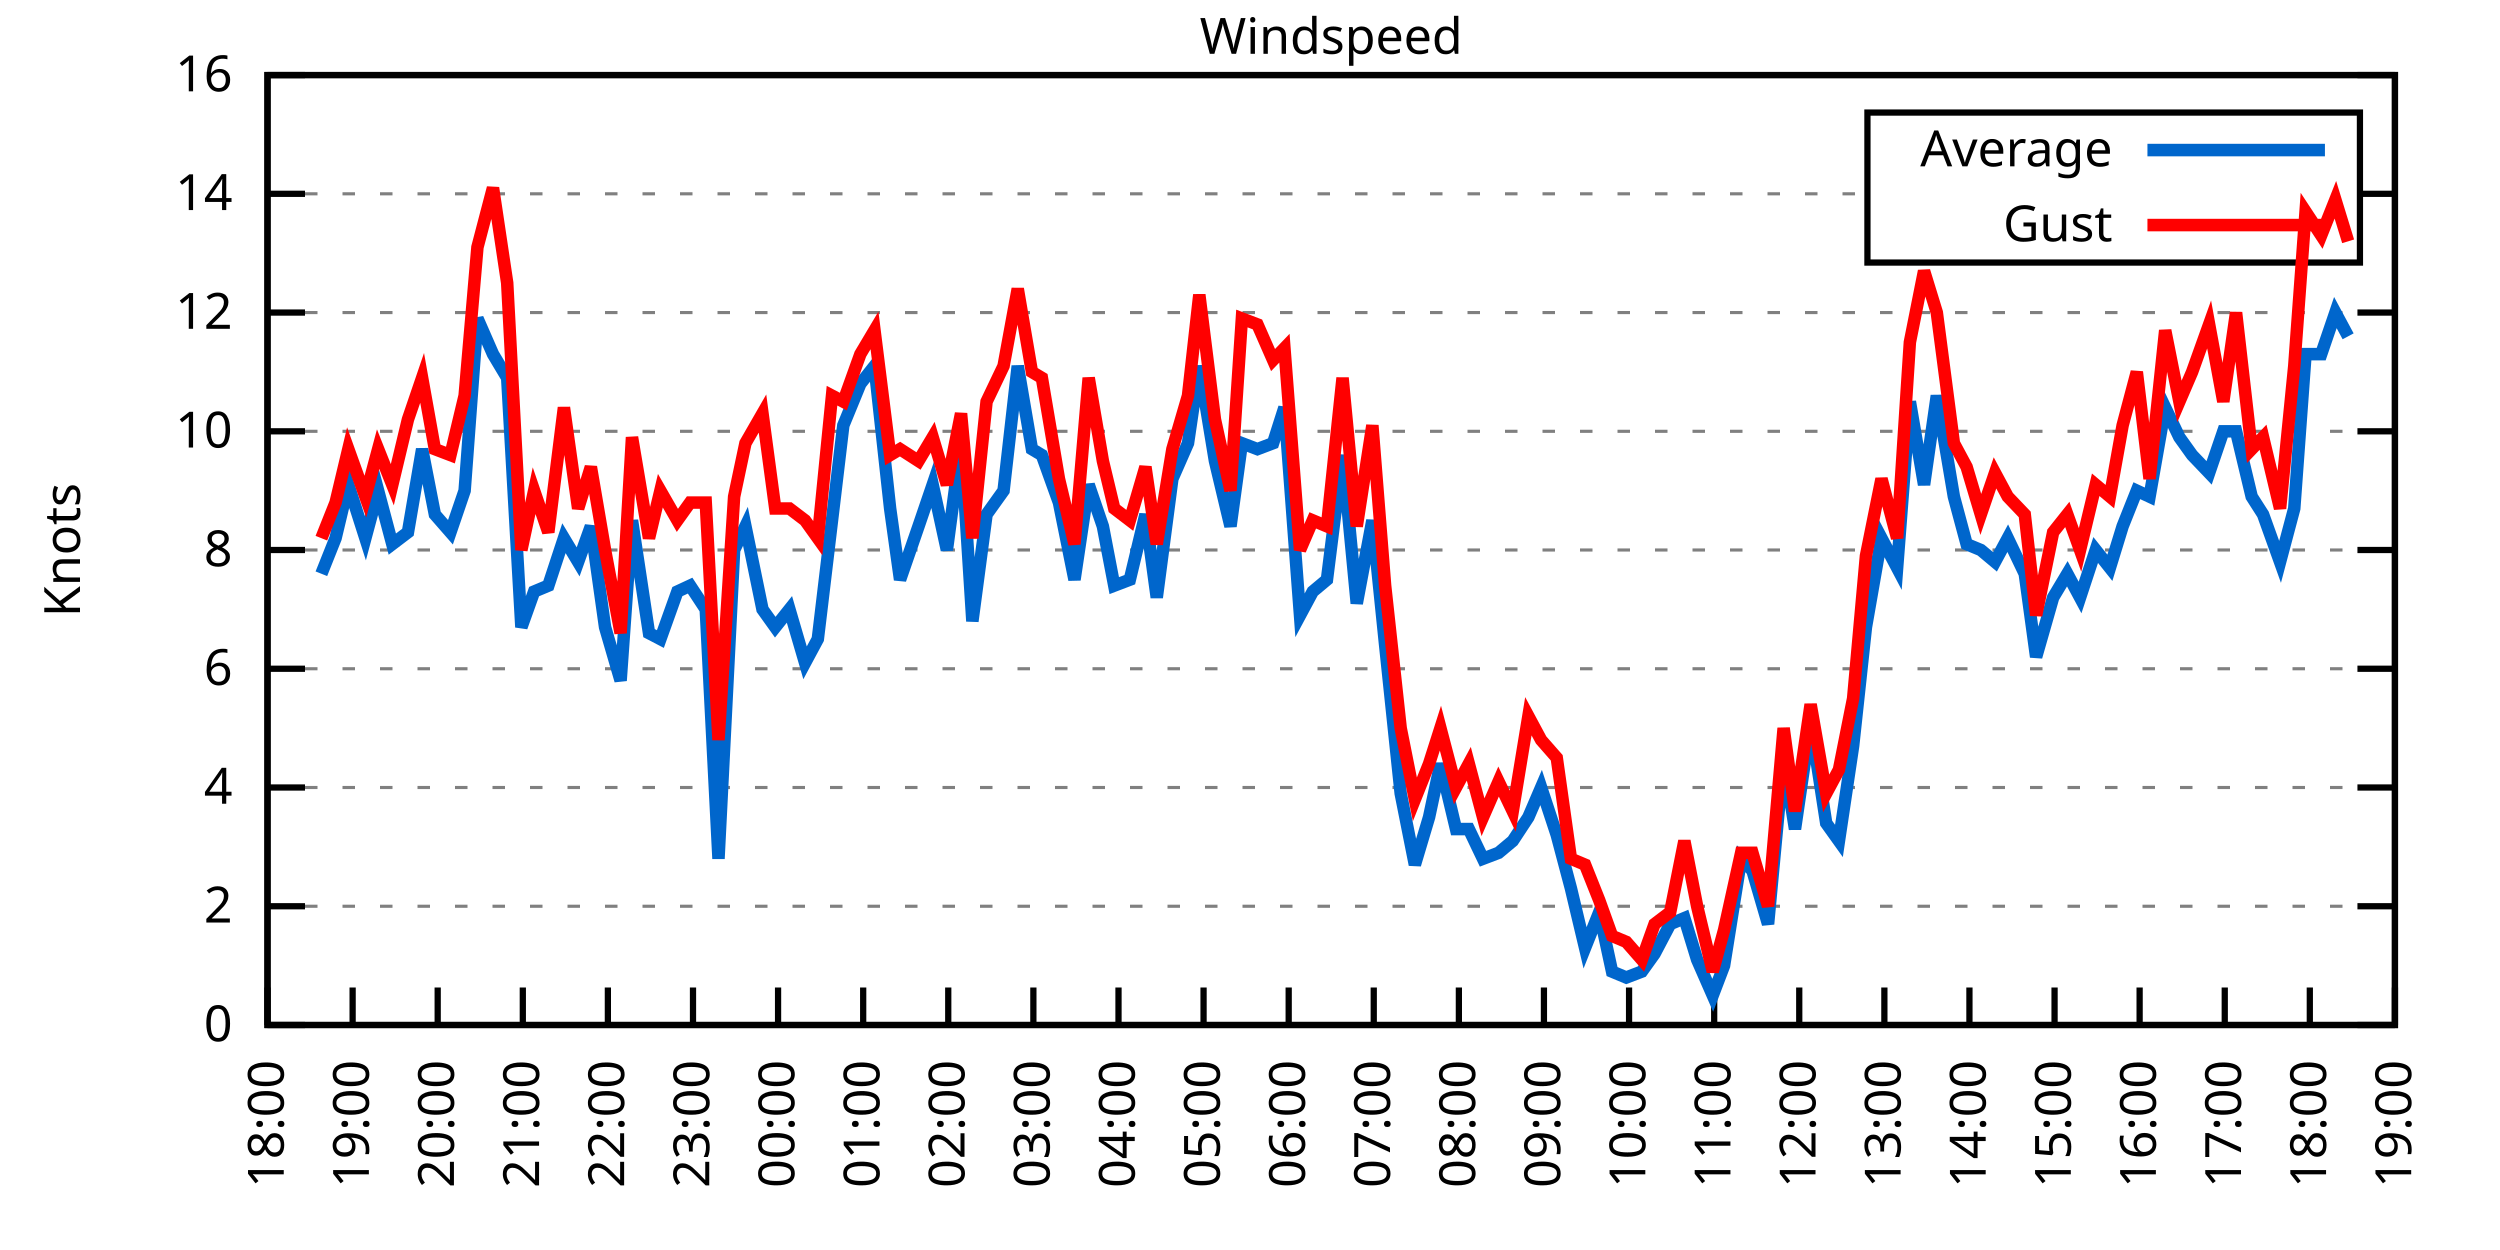
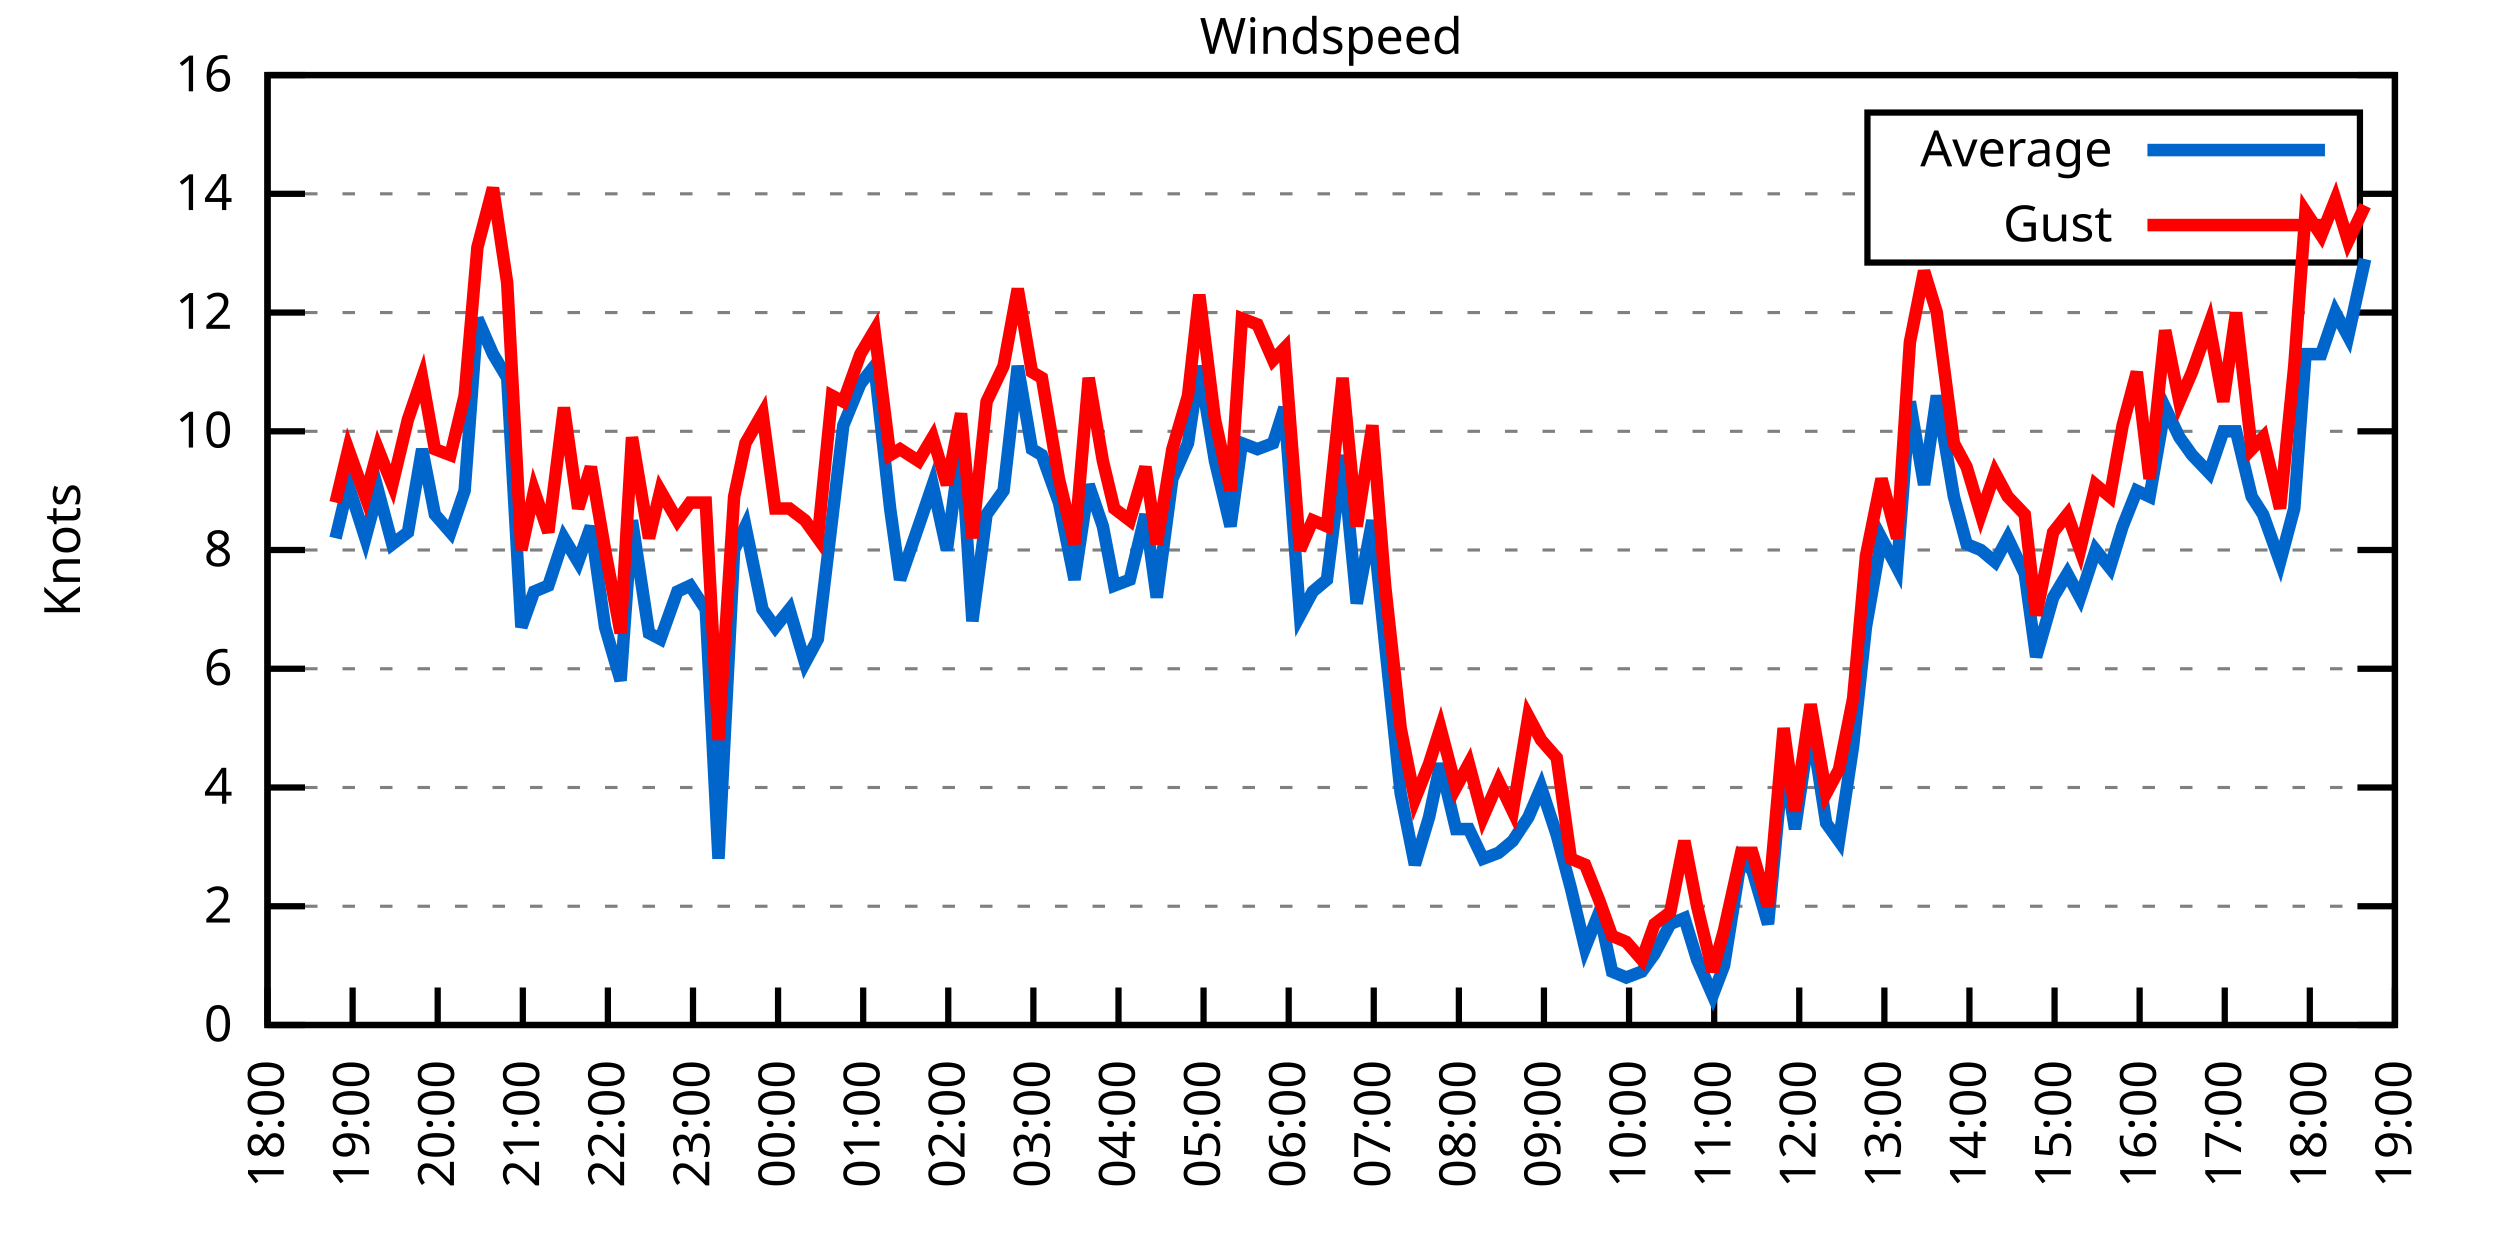
<svg xmlns="http://www.w3.org/2000/svg" xmlns:xlink="http://www.w3.org/1999/xlink" width="400" height="200" viewBox="0 0 400 200">
  <g id="gnuplot_canvas">
    <rect x="0" y="0" width="400" height="200" fill="none" />
    <defs>
      <circle id="gpDot" r="0.5" stroke-width="0.5" stroke="currentColor" />
      <path id="gpPt0" stroke-width="0.333" stroke="currentColor" d="M-1,0 h2 M0,-1 v2" />
      <path id="gpPt1" stroke-width="0.333" stroke="currentColor" d="M-1,-1 L1,1 M1,-1 L-1,1" />
      <path id="gpPt2" stroke-width="0.333" stroke="currentColor" d="M-1,0 L1,0 M0,-1 L0,1 M-1,-1 L1,1 M-1,1 L1,-1" />
      <rect id="gpPt3" stroke-width="0.333" stroke="currentColor" x="-1" y="-1" width="2" height="2" />
      <rect id="gpPt4" stroke-width="0.333" stroke="currentColor" fill="currentColor" x="-1" y="-1" width="2" height="2" />
      <circle id="gpPt5" stroke-width="0.333" stroke="currentColor" cx="0" cy="0" r="1" />
      <use xlink:href="#gpPt5" id="gpPt6" fill="currentColor" stroke="none" />
      <path id="gpPt7" stroke-width="0.333" stroke="currentColor" d="M0,-1.33 L-1.33,0.67 L1.33,0.67 z" />
      <use xlink:href="#gpPt7" id="gpPt8" fill="currentColor" stroke="none" />
      <use xlink:href="#gpPt7" id="gpPt9" stroke="currentColor" transform="rotate(180)" />
      <use xlink:href="#gpPt9" id="gpPt10" fill="currentColor" stroke="none" />
      <use xlink:href="#gpPt3" id="gpPt11" stroke="currentColor" transform="rotate(45)" />
      <use xlink:href="#gpPt11" id="gpPt12" fill="currentColor" stroke="none" />
      <path id="gpPt13" stroke-width="0.333" stroke="currentColor" d="M0,1.330 L1.265,0.411 L0.782,-1.067 L-0.782,-1.076 L-1.265,0.411 z" />
      <use xlink:href="#gpPt13" id="gpPt14" fill="currentColor" stroke="none" />
      <filter id="textbox" filterUnits="objectBoundingBox" x="0" y="0" height="1" width="1">
        <feFlood flood-color="white" flood-opacity="1" result="bgnd" />
        <feComposite in="SourceGraphic" in2="bgnd" operator="atop" />
      </filter>
      <filter id="greybox" filterUnits="objectBoundingBox" x="0" y="0" height="1" width="1">
        <feFlood flood-color="lightgrey" flood-opacity="1" result="grey" />
        <feComposite in="SourceGraphic" in2="grey" operator="atop" />
      </filter>
    </defs>
    <g fill="none" color="white" stroke="currentColor" stroke-width="1.00" stroke-linecap="butt" stroke-linejoin="miter">
</g>
    <g fill="none" color="black" stroke="currentColor" stroke-width="1.00" stroke-linecap="butt" stroke-linejoin="miter">
      <g stroke="none" shape-rendering="crispEdges">
        <polygon fill="rgb(255, 255, 255)" points="42.80,164.00 383.18,164.00 383.18,12.02 42.80,12.02 " />
      </g>
    </g>
    <g fill="none" color="black" stroke="currentColor" stroke-width="1.00" stroke-linecap="butt" stroke-linejoin="miter">
</g>
    <g fill="none" color="black" stroke="black" stroke-width="0.50" stroke-linecap="butt" stroke-linejoin="miter">
</g>
    <g fill="none" color="gray" stroke="currentColor" stroke-width="0.50" stroke-linecap="butt" stroke-linejoin="miter">
      <path stroke="gray" stroke-dasharray="2,4" class="gridline" d="M42.80,164.00 L383.19,164.00  " />
    </g>
    <g fill="none" color="gray" stroke="gray" stroke-width="1.00" stroke-linecap="butt" stroke-linejoin="miter">
</g>
    <g fill="none" color="black" stroke="currentColor" stroke-width="1.00" stroke-linecap="butt" stroke-linejoin="miter">
      <path stroke="black" d="M42.80,164.00 L48.80,164.00 M383.19,164.00 L377.19,164.00  " />
      <g transform="translate(37.20,166.60)" stroke="none" fill="black" font-family="Sans" font-size="8.00" text-anchor="end">
        <text>
          <tspan font-family="Sans"> 0</tspan>
        </text>
      </g>
    </g>
    <g fill="none" color="black" stroke="currentColor" stroke-width="1.00" stroke-linecap="butt" stroke-linejoin="miter">
</g>
    <g fill="none" color="black" stroke="black" stroke-width="0.50" stroke-linecap="butt" stroke-linejoin="miter">
</g>
    <g fill="none" color="gray" stroke="currentColor" stroke-width="0.50" stroke-linecap="butt" stroke-linejoin="miter">
      <path stroke="gray" stroke-dasharray="2,4" class="gridline" d="M42.80,145.00 L383.19,145.00  " />
    </g>
    <g fill="none" color="gray" stroke="gray" stroke-width="1.00" stroke-linecap="butt" stroke-linejoin="miter">
</g>
    <g fill="none" color="black" stroke="currentColor" stroke-width="1.00" stroke-linecap="butt" stroke-linejoin="miter">
      <path stroke="black" d="M42.80,145.00 L48.80,145.00 M383.19,145.00 L377.19,145.00  " />
      <g transform="translate(37.20,147.60)" stroke="none" fill="black" font-family="Sans" font-size="8.00" text-anchor="end">
        <text>
          <tspan font-family="Sans"> 2</tspan>
        </text>
      </g>
    </g>
    <g fill="none" color="black" stroke="currentColor" stroke-width="1.00" stroke-linecap="butt" stroke-linejoin="miter">
</g>
    <g fill="none" color="black" stroke="black" stroke-width="0.50" stroke-linecap="butt" stroke-linejoin="miter">
</g>
    <g fill="none" color="gray" stroke="currentColor" stroke-width="0.50" stroke-linecap="butt" stroke-linejoin="miter">
      <path stroke="gray" stroke-dasharray="2,4" class="gridline" d="M42.80,126.00 L383.19,126.00  " />
    </g>
    <g fill="none" color="gray" stroke="gray" stroke-width="1.00" stroke-linecap="butt" stroke-linejoin="miter">
</g>
    <g fill="none" color="black" stroke="currentColor" stroke-width="1.00" stroke-linecap="butt" stroke-linejoin="miter">
      <path stroke="black" d="M42.80,126.00 L48.80,126.00 M383.19,126.00 L377.19,126.00  " />
      <g transform="translate(37.20,128.60)" stroke="none" fill="black" font-family="Sans" font-size="8.00" text-anchor="end">
        <text>
          <tspan font-family="Sans"> 4</tspan>
        </text>
      </g>
    </g>
    <g fill="none" color="black" stroke="currentColor" stroke-width="1.00" stroke-linecap="butt" stroke-linejoin="miter">
</g>
    <g fill="none" color="black" stroke="black" stroke-width="0.50" stroke-linecap="butt" stroke-linejoin="miter">
</g>
    <g fill="none" color="gray" stroke="currentColor" stroke-width="0.50" stroke-linecap="butt" stroke-linejoin="miter">
      <path stroke="gray" stroke-dasharray="2,4" class="gridline" d="M42.80,107.00 L383.19,107.00  " />
    </g>
    <g fill="none" color="gray" stroke="gray" stroke-width="1.00" stroke-linecap="butt" stroke-linejoin="miter">
</g>
    <g fill="none" color="black" stroke="currentColor" stroke-width="1.00" stroke-linecap="butt" stroke-linejoin="miter">
      <path stroke="black" d="M42.80,107.00 L48.80,107.00 M383.19,107.00 L377.19,107.00  " />
      <g transform="translate(37.20,109.60)" stroke="none" fill="black" font-family="Sans" font-size="8.00" text-anchor="end">
        <text>
          <tspan font-family="Sans"> 6</tspan>
        </text>
      </g>
    </g>
    <g fill="none" color="black" stroke="currentColor" stroke-width="1.00" stroke-linecap="butt" stroke-linejoin="miter">
</g>
    <g fill="none" color="black" stroke="black" stroke-width="0.50" stroke-linecap="butt" stroke-linejoin="miter">
</g>
    <g fill="none" color="gray" stroke="currentColor" stroke-width="0.50" stroke-linecap="butt" stroke-linejoin="miter">
      <path stroke="gray" stroke-dasharray="2,4" class="gridline" d="M42.80,88.00 L383.19,88.00  " />
    </g>
    <g fill="none" color="gray" stroke="gray" stroke-width="1.00" stroke-linecap="butt" stroke-linejoin="miter">
</g>
    <g fill="none" color="black" stroke="currentColor" stroke-width="1.00" stroke-linecap="butt" stroke-linejoin="miter">
      <path stroke="black" d="M42.80,88.00 L48.80,88.00 M383.19,88.00 L377.19,88.00  " />
      <g transform="translate(37.20,90.60)" stroke="none" fill="black" font-family="Sans" font-size="8.00" text-anchor="end">
        <text>
          <tspan font-family="Sans"> 8</tspan>
        </text>
      </g>
    </g>
    <g fill="none" color="black" stroke="currentColor" stroke-width="1.00" stroke-linecap="butt" stroke-linejoin="miter">
</g>
    <g fill="none" color="black" stroke="black" stroke-width="0.50" stroke-linecap="butt" stroke-linejoin="miter">
</g>
    <g fill="none" color="gray" stroke="currentColor" stroke-width="0.50" stroke-linecap="butt" stroke-linejoin="miter">
      <path stroke="gray" stroke-dasharray="2,4" class="gridline" d="M42.80,69.01 L383.19,69.01  " />
    </g>
    <g fill="none" color="gray" stroke="gray" stroke-width="1.00" stroke-linecap="butt" stroke-linejoin="miter">
</g>
    <g fill="none" color="black" stroke="currentColor" stroke-width="1.00" stroke-linecap="butt" stroke-linejoin="miter">
      <path stroke="black" d="M42.80,69.01 L48.80,69.01 M383.19,69.01 L377.19,69.01  " />
      <g transform="translate(37.20,71.61)" stroke="none" fill="black" font-family="Sans" font-size="8.00" text-anchor="end">
        <text>
          <tspan font-family="Sans"> 10</tspan>
        </text>
      </g>
    </g>
    <g fill="none" color="black" stroke="currentColor" stroke-width="1.00" stroke-linecap="butt" stroke-linejoin="miter">
</g>
    <g fill="none" color="black" stroke="black" stroke-width="0.50" stroke-linecap="butt" stroke-linejoin="miter">
</g>
    <g fill="none" color="gray" stroke="currentColor" stroke-width="0.50" stroke-linecap="butt" stroke-linejoin="miter">
      <path stroke="gray" stroke-dasharray="2,4" class="gridline" d="M42.80,50.01 L383.19,50.01  " />
    </g>
    <g fill="none" color="gray" stroke="gray" stroke-width="1.00" stroke-linecap="butt" stroke-linejoin="miter">
</g>
    <g fill="none" color="black" stroke="currentColor" stroke-width="1.00" stroke-linecap="butt" stroke-linejoin="miter">
      <path stroke="black" d="M42.80,50.01 L48.80,50.01 M383.19,50.01 L377.19,50.01  " />
      <g transform="translate(37.20,52.61)" stroke="none" fill="black" font-family="Sans" font-size="8.00" text-anchor="end">
        <text>
          <tspan font-family="Sans"> 12</tspan>
        </text>
      </g>
    </g>
    <g fill="none" color="black" stroke="currentColor" stroke-width="1.00" stroke-linecap="butt" stroke-linejoin="miter">
</g>
    <g fill="none" color="black" stroke="black" stroke-width="0.50" stroke-linecap="butt" stroke-linejoin="miter">
</g>
    <g fill="none" color="gray" stroke="currentColor" stroke-width="0.50" stroke-linecap="butt" stroke-linejoin="miter">
      <path stroke="gray" stroke-dasharray="2,4" class="gridline" d="M42.80,31.01 L298.79,31.01 M377.59,31.01 L383.19,31.01  " />
    </g>
    <g fill="none" color="gray" stroke="gray" stroke-width="1.00" stroke-linecap="butt" stroke-linejoin="miter">
</g>
    <g fill="none" color="black" stroke="currentColor" stroke-width="1.00" stroke-linecap="butt" stroke-linejoin="miter">
      <path stroke="black" d="M42.80,31.01 L48.80,31.01 M383.19,31.01 L377.19,31.01  " />
      <g transform="translate(37.20,33.61)" stroke="none" fill="black" font-family="Sans" font-size="8.00" text-anchor="end">
        <text>
          <tspan font-family="Sans"> 14</tspan>
        </text>
      </g>
    </g>
    <g fill="none" color="black" stroke="currentColor" stroke-width="1.00" stroke-linecap="butt" stroke-linejoin="miter">
</g>
    <g fill="none" color="black" stroke="black" stroke-width="0.50" stroke-linecap="butt" stroke-linejoin="miter">
</g>
    <g fill="none" color="gray" stroke="currentColor" stroke-width="0.50" stroke-linecap="butt" stroke-linejoin="miter">
      <path stroke="gray" stroke-dasharray="2,4" class="gridline" d="M42.80,12.01 L383.19,12.01  " />
    </g>
    <g fill="none" color="gray" stroke="gray" stroke-width="1.00" stroke-linecap="butt" stroke-linejoin="miter">
</g>
    <g fill="none" color="black" stroke="currentColor" stroke-width="1.00" stroke-linecap="butt" stroke-linejoin="miter">
      <path stroke="black" d="M42.80,12.01 L48.80,12.01 M383.19,12.01 L377.19,12.01  " />
      <g transform="translate(37.20,14.61)" stroke="none" fill="black" font-family="Sans" font-size="8.00" text-anchor="end">
        <text>
          <tspan font-family="Sans"> 16</tspan>
        </text>
      </g>
    </g>
    <g fill="none" color="black" stroke="currentColor" stroke-width="1.00" stroke-linecap="butt" stroke-linejoin="miter">
      <path stroke="black" d="M42.80,164.00 L42.80,158.00  " />
      <g transform="translate(45.40,169.60) rotate(270.00)" stroke="none" fill="black" font-family="Sans" font-size="8.00" text-anchor="end">
        <text>
          <tspan font-family="Sans">18:00</tspan>
        </text>
      </g>
    </g>
    <g fill="none" color="black" stroke="currentColor" stroke-width="1.00" stroke-linecap="butt" stroke-linejoin="miter">
      <path stroke="black" d="M56.42,164.00 L56.42,158.00  " />
      <g transform="translate(59.02,169.60) rotate(270.00)" stroke="none" fill="black" font-family="Sans" font-size="8.00" text-anchor="end">
        <text>
          <tspan font-family="Sans">19:00</tspan>
        </text>
      </g>
    </g>
    <g fill="none" color="black" stroke="currentColor" stroke-width="1.00" stroke-linecap="butt" stroke-linejoin="miter">
      <path stroke="black" d="M70.03,164.00 L70.03,158.00  " />
      <g transform="translate(72.63,169.60) rotate(270.00)" stroke="none" fill="black" font-family="Sans" font-size="8.00" text-anchor="end">
        <text>
          <tspan font-family="Sans">20:00</tspan>
        </text>
      </g>
    </g>
    <g fill="none" color="black" stroke="currentColor" stroke-width="1.00" stroke-linecap="butt" stroke-linejoin="miter">
      <path stroke="black" d="M83.65,164.00 L83.65,158.00  " />
      <g transform="translate(86.25,169.60) rotate(270.00)" stroke="none" fill="black" font-family="Sans" font-size="8.00" text-anchor="end">
        <text>
          <tspan font-family="Sans">21:00</tspan>
        </text>
      </g>
    </g>
    <g fill="none" color="black" stroke="currentColor" stroke-width="1.00" stroke-linecap="butt" stroke-linejoin="miter">
      <path stroke="black" d="M97.26,164.00 L97.26,158.00  " />
      <g transform="translate(99.86,169.60) rotate(270.00)" stroke="none" fill="black" font-family="Sans" font-size="8.00" text-anchor="end">
        <text>
          <tspan font-family="Sans">22:00</tspan>
        </text>
      </g>
    </g>
    <g fill="none" color="black" stroke="currentColor" stroke-width="1.00" stroke-linecap="butt" stroke-linejoin="miter">
      <path stroke="black" d="M110.88,164.00 L110.88,158.00  " />
      <g transform="translate(113.48,169.60) rotate(270.00)" stroke="none" fill="black" font-family="Sans" font-size="8.00" text-anchor="end">
        <text>
          <tspan font-family="Sans">23:00</tspan>
        </text>
      </g>
    </g>
    <g fill="none" color="black" stroke="currentColor" stroke-width="1.00" stroke-linecap="butt" stroke-linejoin="miter">
      <path stroke="black" d="M124.49,164.00 L124.49,158.00  " />
      <g transform="translate(127.09,169.60) rotate(270.00)" stroke="none" fill="black" font-family="Sans" font-size="8.00" text-anchor="end">
        <text>
          <tspan font-family="Sans">00:00</tspan>
        </text>
      </g>
    </g>
    <g fill="none" color="black" stroke="currentColor" stroke-width="1.00" stroke-linecap="butt" stroke-linejoin="miter">
      <path stroke="black" d="M138.11,164.00 L138.11,158.00  " />
      <g transform="translate(140.71,169.60) rotate(270.00)" stroke="none" fill="black" font-family="Sans" font-size="8.00" text-anchor="end">
        <text>
          <tspan font-family="Sans">01:00</tspan>
        </text>
      </g>
    </g>
    <g fill="none" color="black" stroke="currentColor" stroke-width="1.00" stroke-linecap="butt" stroke-linejoin="miter">
      <path stroke="black" d="M151.72,164.00 L151.72,158.00  " />
      <g transform="translate(154.32,169.60) rotate(270.00)" stroke="none" fill="black" font-family="Sans" font-size="8.00" text-anchor="end">
        <text>
          <tspan font-family="Sans">02:00</tspan>
        </text>
      </g>
    </g>
    <g fill="none" color="black" stroke="currentColor" stroke-width="1.00" stroke-linecap="butt" stroke-linejoin="miter">
      <path stroke="black" d="M165.34,164.00 L165.34,158.00  " />
      <g transform="translate(167.94,169.60) rotate(270.00)" stroke="none" fill="black" font-family="Sans" font-size="8.00" text-anchor="end">
        <text>
          <tspan font-family="Sans">03:00</tspan>
        </text>
      </g>
    </g>
    <g fill="none" color="black" stroke="currentColor" stroke-width="1.00" stroke-linecap="butt" stroke-linejoin="miter">
      <path stroke="black" d="M178.96,164.00 L178.96,158.00  " />
      <g transform="translate(181.56,169.60) rotate(270.00)" stroke="none" fill="black" font-family="Sans" font-size="8.00" text-anchor="end">
        <text>
          <tspan font-family="Sans">04:00</tspan>
        </text>
      </g>
    </g>
    <g fill="none" color="black" stroke="currentColor" stroke-width="1.00" stroke-linecap="butt" stroke-linejoin="miter">
      <path stroke="black" d="M192.57,164.00 L192.57,158.00  " />
      <g transform="translate(195.17,169.60) rotate(270.00)" stroke="none" fill="black" font-family="Sans" font-size="8.00" text-anchor="end">
        <text>
          <tspan font-family="Sans">05:00</tspan>
        </text>
      </g>
    </g>
    <g fill="none" color="black" stroke="currentColor" stroke-width="1.00" stroke-linecap="butt" stroke-linejoin="miter">
      <path stroke="black" d="M206.19,164.00 L206.19,158.00  " />
      <g transform="translate(208.79,169.60) rotate(270.00)" stroke="none" fill="black" font-family="Sans" font-size="8.00" text-anchor="end">
        <text>
          <tspan font-family="Sans">06:00</tspan>
        </text>
      </g>
    </g>
    <g fill="none" color="black" stroke="currentColor" stroke-width="1.00" stroke-linecap="butt" stroke-linejoin="miter">
      <path stroke="black" d="M219.80,164.00 L219.80,158.00  " />
      <g transform="translate(222.40,169.60) rotate(270.00)" stroke="none" fill="black" font-family="Sans" font-size="8.00" text-anchor="end">
        <text>
          <tspan font-family="Sans">07:00</tspan>
        </text>
      </g>
    </g>
    <g fill="none" color="black" stroke="currentColor" stroke-width="1.00" stroke-linecap="butt" stroke-linejoin="miter">
      <path stroke="black" d="M233.42,164.00 L233.42,158.00  " />
      <g transform="translate(236.02,169.60) rotate(270.00)" stroke="none" fill="black" font-family="Sans" font-size="8.00" text-anchor="end">
        <text>
          <tspan font-family="Sans">08:00</tspan>
        </text>
      </g>
    </g>
    <g fill="none" color="black" stroke="currentColor" stroke-width="1.00" stroke-linecap="butt" stroke-linejoin="miter">
      <path stroke="black" d="M247.03,164.00 L247.03,158.00  " />
      <g transform="translate(249.63,169.60) rotate(270.00)" stroke="none" fill="black" font-family="Sans" font-size="8.00" text-anchor="end">
        <text>
          <tspan font-family="Sans">09:00</tspan>
        </text>
      </g>
    </g>
    <g fill="none" color="black" stroke="currentColor" stroke-width="1.00" stroke-linecap="butt" stroke-linejoin="miter">
      <path stroke="black" d="M260.65,164.00 L260.65,158.00  " />
      <g transform="translate(263.25,169.60) rotate(270.00)" stroke="none" fill="black" font-family="Sans" font-size="8.00" text-anchor="end">
        <text>
          <tspan font-family="Sans">10:00</tspan>
        </text>
      </g>
    </g>
    <g fill="none" color="black" stroke="currentColor" stroke-width="1.00" stroke-linecap="butt" stroke-linejoin="miter">
      <path stroke="black" d="M274.27,164.00 L274.27,158.00  " />
      <g transform="translate(276.87,169.60) rotate(270.00)" stroke="none" fill="black" font-family="Sans" font-size="8.00" text-anchor="end">
        <text>
          <tspan font-family="Sans">11:00</tspan>
        </text>
      </g>
    </g>
    <g fill="none" color="black" stroke="currentColor" stroke-width="1.00" stroke-linecap="butt" stroke-linejoin="miter">
      <path stroke="black" d="M287.88,164.00 L287.88,158.00  " />
      <g transform="translate(290.48,169.60) rotate(270.00)" stroke="none" fill="black" font-family="Sans" font-size="8.00" text-anchor="end">
        <text>
          <tspan font-family="Sans">12:00</tspan>
        </text>
      </g>
    </g>
    <g fill="none" color="black" stroke="currentColor" stroke-width="1.00" stroke-linecap="butt" stroke-linejoin="miter">
      <path stroke="black" d="M301.50,164.00 L301.50,158.00  " />
      <g transform="translate(304.10,169.60) rotate(270.00)" stroke="none" fill="black" font-family="Sans" font-size="8.00" text-anchor="end">
        <text>
          <tspan font-family="Sans">13:00</tspan>
        </text>
      </g>
    </g>
    <g fill="none" color="black" stroke="currentColor" stroke-width="1.00" stroke-linecap="butt" stroke-linejoin="miter">
      <path stroke="black" d="M315.11,164.00 L315.11,158.00  " />
      <g transform="translate(317.71,169.60) rotate(270.00)" stroke="none" fill="black" font-family="Sans" font-size="8.00" text-anchor="end">
        <text>
          <tspan font-family="Sans">14:00</tspan>
        </text>
      </g>
    </g>
    <g fill="none" color="black" stroke="currentColor" stroke-width="1.00" stroke-linecap="butt" stroke-linejoin="miter">
      <path stroke="black" d="M328.73,164.00 L328.73,158.00  " />
      <g transform="translate(331.33,169.60) rotate(270.00)" stroke="none" fill="black" font-family="Sans" font-size="8.00" text-anchor="end">
        <text>
          <tspan font-family="Sans">15:00</tspan>
        </text>
      </g>
    </g>
    <g fill="none" color="black" stroke="currentColor" stroke-width="1.00" stroke-linecap="butt" stroke-linejoin="miter">
      <path stroke="black" d="M342.34,164.00 L342.34,158.00  " />
      <g transform="translate(344.94,169.60) rotate(270.00)" stroke="none" fill="black" font-family="Sans" font-size="8.00" text-anchor="end">
        <text>
          <tspan font-family="Sans">16:00</tspan>
        </text>
      </g>
    </g>
    <g fill="none" color="black" stroke="currentColor" stroke-width="1.00" stroke-linecap="butt" stroke-linejoin="miter">
      <path stroke="black" d="M355.96,164.00 L355.96,158.00  " />
      <g transform="translate(358.56,169.60) rotate(270.00)" stroke="none" fill="black" font-family="Sans" font-size="8.00" text-anchor="end">
        <text>
          <tspan font-family="Sans">17:00</tspan>
        </text>
      </g>
    </g>
    <g fill="none" color="black" stroke="currentColor" stroke-width="1.00" stroke-linecap="butt" stroke-linejoin="miter">
      <path stroke="black" d="M369.57,164.00 L369.57,158.00  " />
      <g transform="translate(372.17,169.60) rotate(270.00)" stroke="none" fill="black" font-family="Sans" font-size="8.00" text-anchor="end">
        <text>
          <tspan font-family="Sans">18:00</tspan>
        </text>
      </g>
    </g>
    <g fill="none" color="black" stroke="currentColor" stroke-width="1.00" stroke-linecap="butt" stroke-linejoin="miter">
      <path stroke="black" d="M383.19,164.00 L383.19,158.00  " />
      <g transform="translate(385.79,169.60) rotate(270.00)" stroke="none" fill="black" font-family="Sans" font-size="8.00" text-anchor="end">
        <text>
          <tspan font-family="Sans">19:00</tspan>
        </text>
      </g>
    </g>
    <g fill="none" color="black" stroke="currentColor" stroke-width="1.00" stroke-linecap="butt" stroke-linejoin="miter">
</g>
    <g fill="none" color="black" stroke="currentColor" stroke-width="1.00" stroke-linecap="butt" stroke-linejoin="miter">
      <path stroke="black" d="M42.80,12.01 L42.80,164.00 L383.19,164.00 L383.19,12.01 L42.80,12.01 Z  " />
    </g>
    <g fill="none" color="black" stroke="currentColor" stroke-width="1.00" stroke-linecap="butt" stroke-linejoin="miter">
</g>
    <g fill="none" color="black" stroke="currentColor" stroke-width="1.00" stroke-linecap="butt" stroke-linejoin="miter">
      <path stroke="black" d="M298.79,42.01 L298.79,18.01 L377.59,18.01 L377.59,42.01 L298.79,42.01 Z  " />
    </g>
    <g id="Windspeed_plot_1">
      <g fill="none" color="white" stroke="black" stroke-width="2.00" stroke-linecap="butt" stroke-linejoin="miter">
</g>
      <g fill="none" color="black" stroke="currentColor" stroke-width="2.00" stroke-linecap="butt" stroke-linejoin="miter">
        <g transform="translate(337.99,26.61)" stroke="none" fill="black" font-family="Sans" font-size="8.00" text-anchor="end">
          <text>
            <tspan font-family="Sans">Average</tspan>
          </text>
        </g>
      </g>
      <g fill="none" color="black" stroke="currentColor" stroke-width="2.00" stroke-linecap="butt" stroke-linejoin="miter">
-         <path stroke="rgb(  0, 102, 204)" d="M343.59,24.01 L371.99,24.01 M51.42,91.80 L53.69,86.11 L55.73,77.56 L58.46,86.11 L60.50,78.51 L62.77,87.06   L65.27,85.16 L67.54,71.86 L69.58,82.31 L72.07,85.16 L74.34,78.51 L76.39,50.96 L78.88,56.66 L81.15,60.46   L83.42,100.35 L85.46,94.65 L87.73,93.70 L90.23,86.11 L92.50,89.90 L94.54,84.21 L96.81,100.35 L99.30,108.90   L101.12,83.26 L103.84,101.30 L105.66,102.25 L108.38,94.65 L110.42,93.70 L112.92,97.50 L114.96,137.40 L117.46,88.00   L119.27,84.21 L122.00,97.50 L124.04,100.35 L126.31,97.50 L128.81,106.05 L130.85,102.25 L133.12,83.26 L134.93,68.06   L137.66,61.41 L139.92,58.56 L142.42,81.36 L144.01,92.75 L146.96,84.21 L149.23,77.56 L151.50,88.00 L153.77,70.91   L155.58,99.40 L157.85,82.31 L160.57,78.51 L162.84,58.56 L165.11,71.86 L166.70,72.81 L169.43,80.41 L171.92,92.75   L174.19,77.56 L176.46,84.21 L178.28,93.70 L180.77,92.75 L183.27,82.31 L185.08,95.60 L187.58,76.61 L190.08,70.91   L191.89,58.56 L194.39,73.76 L196.88,84.21 L198.70,70.91 L201.19,71.86 L203.69,70.91 L205.51,65.21 L208.00,98.45   L210.04,94.65 L212.31,92.75 L214.81,72.81 L217.08,96.55 L219.58,83.26 L221.62,103.20 L224.11,126.95 L226.38,138.35   L228.65,130.75 L230.47,122.20 L232.96,132.65 L235.01,132.65 L237.28,137.40 L239.77,136.45 L242.04,134.55 L244.54,130.75   L246.58,126.00 L249.08,133.60 L251.35,142.15 L253.61,151.65 L255.88,145.95 L257.93,155.45 L260.20,156.40 L262.69,155.45   L264.73,152.60 L267.23,147.85 L269.50,146.90 L271.54,153.55 L274.04,159.25 L275.85,154.50 L278.58,137.40 L280.39,139.30   L282.89,147.85 L285.38,121.25 L287.20,132.65 L289.70,115.55 L292.19,131.70 L294.23,134.55 L296.50,119.35 L298.55,100.35   L301.04,86.11 L303.54,90.85 L305.58,64.26 L307.85,77.56 L309.89,63.31 L312.62,79.46 L314.66,87.06 L316.93,88.00   L319.20,89.90 L321.24,86.11 L323.96,91.80 L325.78,105.10 L328.50,95.60 L330.77,91.80 L332.81,95.60 L335.31,88.00   L337.58,90.85 L339.62,84.21 L341.89,78.51 L343.93,79.46 L346.43,65.21 L348.70,69.96 L350.74,72.81 L353.46,75.66   L355.73,69.01 L357.77,69.01 L360.27,79.46 L362.09,82.31 L364.81,89.90 L367.08,81.36 L368.89,56.66 L371.39,56.66   L373.66,50.01 L375.70,53.81  " />
+         <path stroke="rgb(  0, 102, 204)" d="M343.59,24.01 L371.99,24.01 M53.69,86.11 L55.73,77.56 L58.46,86.11 L60.50,78.51 L62.77,87.06 L65.27,85.16   L67.54,71.86 L69.58,82.31 L72.07,85.16 L74.34,78.51 L76.39,50.96 L78.88,56.66 L81.15,60.46 L83.42,100.35   L85.46,94.65 L87.73,93.70 L90.23,86.11 L92.50,89.90 L94.54,84.21 L96.81,100.35 L99.30,108.90 L101.12,83.26   L103.84,101.30 L105.66,102.25 L108.38,94.65 L110.42,93.70 L112.92,97.50 L114.96,137.40 L117.46,88.00 L119.27,84.21   L122.00,97.50 L124.04,100.35 L126.31,97.50 L128.81,106.05 L130.85,102.25 L133.12,83.26 L134.93,68.06 L137.66,61.41   L139.92,58.56 L142.42,81.36 L144.01,92.75 L146.96,84.21 L149.23,77.56 L151.50,88.00 L153.77,70.91 L155.58,99.40   L157.85,82.31 L160.57,78.51 L162.84,58.56 L165.11,71.86 L166.70,72.81 L169.43,80.41 L171.92,92.75 L174.19,77.56   L176.46,84.21 L178.28,93.70 L180.77,92.75 L183.27,82.31 L185.08,95.60 L187.58,76.61 L190.08,70.91 L191.89,58.56   L194.39,73.76 L196.88,84.21 L198.70,70.91 L201.19,71.86 L203.69,70.91 L205.51,65.21 L208.00,98.45 L210.04,94.65   L212.31,92.75 L214.81,72.81 L217.08,96.55 L219.58,83.26 L221.62,103.20 L224.11,126.95 L226.38,138.35 L228.65,130.75   L230.47,122.20 L232.96,132.65 L235.01,132.65 L237.28,137.40 L239.77,136.45 L242.04,134.55 L244.54,130.75 L246.58,126.00   L249.08,133.60 L251.35,142.15 L253.61,151.65 L255.88,145.95 L257.93,155.45 L260.20,156.40 L262.69,155.45 L264.73,152.60   L267.23,147.85 L269.50,146.90 L271.54,153.55 L274.04,159.25 L275.85,154.50 L278.58,137.40 L280.39,139.30 L282.89,147.85   L285.38,121.25 L287.20,132.65 L289.70,115.55 L292.19,131.70 L294.23,134.55 L296.50,119.35 L298.55,100.35 L301.04,86.11   L303.54,90.85 L305.58,64.26 L307.85,77.56 L309.89,63.31 L312.62,79.46 L314.66,87.06 L316.93,88.00 L319.20,89.90   L321.24,86.11 L323.96,91.80 L325.78,105.10 L328.50,95.60 L330.77,91.80 L332.81,95.60 L335.31,88.00 L337.58,90.85   L339.62,84.21 L341.89,78.51 L343.93,79.46 L346.43,65.21 L348.70,69.96 L350.74,72.81 L353.46,75.66 L355.73,69.01   L357.77,69.01 L360.27,79.46 L362.09,82.31 L364.81,89.90 L367.08,81.36 L368.89,56.66 L371.39,56.66 L373.66,50.01   L375.70,53.81 L378.42,41.46  " />
      </g>
    </g>
    <g id="Windspeed_plot_2">
      <g fill="none" color="black" stroke="currentColor" stroke-width="2.00" stroke-linecap="butt" stroke-linejoin="miter">
        <g transform="translate(337.99,38.61)" stroke="none" fill="black" font-family="Sans" font-size="8.00" text-anchor="end">
          <text>
            <tspan font-family="Sans">Gust</tspan>
          </text>
        </g>
      </g>
      <g fill="none" color="black" stroke="currentColor" stroke-width="2.00" stroke-linecap="butt" stroke-linejoin="miter">
-         <path stroke="rgb(255,   0,   0)" d="M343.59,36.01 L371.99,36.01 M51.42,86.11 L53.69,80.41 L55.73,71.86 L58.46,79.46 L60.50,71.86 L62.77,77.56   L65.27,67.11 L67.54,60.46 L69.58,71.86 L72.07,72.81 L74.34,63.31 L76.39,39.56 L78.88,30.06 L81.15,45.26   L83.42,88.00 L85.46,78.51 L87.73,85.16 L90.23,65.21 L92.50,81.36 L94.54,74.71 L96.81,88.00 L99.30,101.30   L101.12,69.96 L103.84,86.11 L105.66,78.51 L108.38,83.26 L110.42,80.41 L112.92,80.41 L114.96,118.40 L117.46,79.46   L119.27,70.91 L122.00,66.16 L124.04,81.36 L126.31,81.36 L128.81,83.26 L130.85,86.11 L133.12,63.31 L134.93,64.26   L137.66,56.66 L139.92,52.86 L142.42,72.81 L144.01,71.86 L146.96,73.76 L149.23,69.96 L151.50,77.56 L153.77,66.16   L155.58,86.11 L157.85,64.26 L160.57,58.56 L162.84,46.21 L165.11,59.51 L166.70,60.46 L169.43,76.61 L171.92,87.06   L174.19,60.46 L176.46,73.76 L178.28,81.36 L180.77,83.26 L183.27,74.71 L185.08,87.06 L187.58,71.86 L190.08,63.31   L191.89,47.16 L194.39,67.11 L196.88,78.51 L198.70,50.96 L201.19,51.91 L203.69,57.61 L205.51,55.71 L208.00,88.00   L210.04,83.26 L212.31,84.21 L214.81,60.46 L217.08,84.21 L219.58,68.06 L221.62,93.70 L224.11,116.50 L226.38,127.90   L228.65,122.20 L230.47,116.50 L232.96,126.00 L235.01,122.20 L237.28,130.75 L239.77,125.05 L242.04,129.80 L244.54,114.60   L246.58,118.40 L249.08,121.25 L251.35,137.40 L253.61,138.35 L255.88,144.05 L257.93,149.75 L260.20,150.70 L262.69,153.55   L264.73,147.85 L267.23,145.95 L269.50,134.55 L271.54,145.00 L274.04,155.45 L275.85,148.80 L278.58,136.45 L280.39,136.45   L282.89,145.00 L285.38,116.50 L287.20,129.80 L289.70,112.70 L292.19,126.95 L294.23,123.15 L296.50,111.75 L298.55,88.95   L301.04,76.61 L303.54,86.11 L305.58,54.76 L307.85,43.36 L309.89,50.01 L312.62,70.91 L314.66,74.71 L316.93,82.31   L319.20,75.66 L321.24,79.46 L323.96,82.31 L325.78,98.45 L328.50,85.16 L330.77,82.31 L332.81,88.00 L335.31,77.56   L337.58,79.46 L339.62,68.06 L341.89,59.51 L343.93,76.61 L346.43,52.86 L348.70,64.26 L350.74,59.51 L353.46,51.91   L355.73,64.26 L357.77,50.01 L360.27,71.86 L362.09,69.96 L364.81,81.36 L367.08,58.56 L368.89,33.86 L371.39,37.66   L373.66,31.96 L375.70,38.61  " />
+         <path stroke="rgb(255,   0,   0)" d="M343.59,36.01 L371.99,36.01 M53.69,80.41 L55.73,71.86 L58.46,79.46 L60.50,71.86 L62.77,77.56 L65.27,67.11   L67.54,60.46 L69.58,71.86 L72.07,72.81 L74.34,63.31 L76.39,39.56 L78.88,30.06 L81.15,45.26 L83.42,88.00   L85.46,78.51 L87.73,85.16 L90.23,65.21 L92.50,81.36 L94.54,74.71 L96.81,88.00 L99.30,101.30 L101.12,69.96   L103.84,86.11 L105.66,78.51 L108.38,83.26 L110.42,80.41 L112.92,80.41 L114.96,118.40 L117.46,79.46 L119.27,70.91   L122.00,66.16 L124.04,81.36 L126.31,81.36 L128.81,83.26 L130.85,86.11 L133.12,63.31 L134.93,64.26 L137.66,56.66   L139.92,52.86 L142.42,72.81 L144.01,71.86 L146.96,73.76 L149.23,69.96 L151.50,77.56 L153.77,66.16 L155.58,86.11   L157.85,64.26 L160.57,58.56 L162.84,46.21 L165.11,59.51 L166.70,60.46 L169.43,76.61 L171.92,87.06 L174.19,60.46   L176.46,73.76 L178.28,81.36 L180.77,83.26 L183.27,74.71 L185.08,87.06 L187.58,71.86 L190.08,63.31 L191.89,47.16   L194.39,67.11 L196.88,78.51 L198.70,50.96 L201.19,51.91 L203.69,57.61 L205.51,55.71 L208.00,88.00 L210.04,83.26   L212.31,84.21 L214.81,60.46 L217.08,84.21 L219.58,68.06 L221.62,93.70 L224.11,116.50 L226.38,127.90 L228.65,122.20   L230.47,116.50 L232.96,126.00 L235.01,122.20 L237.28,130.75 L239.77,125.05 L242.04,129.80 L244.54,114.60 L246.58,118.40   L249.08,121.25 L251.35,137.40 L253.61,138.35 L255.88,144.05 L257.93,149.75 L260.20,150.70 L262.69,153.55 L264.73,147.85   L267.23,145.95 L269.50,134.55 L271.54,145.00 L274.04,155.45 L275.85,148.80 L278.58,136.45 L280.39,136.45 L282.89,145.00   L285.38,116.50 L287.20,129.80 L289.70,112.70 L292.19,126.95 L294.23,123.15 L296.50,111.75 L298.55,88.95 L301.04,76.61   L303.54,86.11 L305.58,54.76 L307.85,43.36 L309.89,50.01 L312.62,70.91 L314.66,74.71 L316.93,82.31 L319.20,75.66   L321.24,79.46 L323.96,82.31 L325.78,98.45 L328.50,85.16 L330.77,82.31 L332.81,88.00 L335.31,77.56 L337.58,79.46   L339.62,68.06 L341.89,59.51 L343.93,76.61 L346.43,52.86 L348.70,64.26 L350.74,59.51 L353.46,51.91 L355.73,64.26   L357.77,50.01 L360.27,71.86 L362.09,69.96 L364.81,81.36 L367.08,58.56 L368.89,33.86 L371.39,37.66 L373.66,31.96   L375.70,38.61 L378.42,32.91  " />
      </g>
    </g>
    <g fill="none" color="black" stroke="currentColor" stroke-width="2.00" stroke-linecap="butt" stroke-linejoin="miter">
</g>
    <g fill="none" color="black" stroke="black" stroke-width="1.00" stroke-linecap="butt" stroke-linejoin="miter">
</g>
    <g fill="none" color="black" stroke="currentColor" stroke-width="1.00" stroke-linecap="butt" stroke-linejoin="miter">
      <path stroke="black" d="M42.80,12.01 L42.80,164.00 L383.19,164.00 L383.19,12.01 L42.80,12.01 Z  " />
      <g transform="translate(12.80,88.01) rotate(270.00)" stroke="none" fill="black" font-family="Sans" font-size="8.00" text-anchor="middle">
        <text>
          <tspan font-family="Sans">Knots</tspan>
        </text>
      </g>
    </g>
    <g fill="none" color="black" stroke="currentColor" stroke-width="1.00" stroke-linecap="butt" stroke-linejoin="miter">
</g>
    <g fill="none" color="black" stroke="currentColor" stroke-width="1.00" stroke-linecap="butt" stroke-linejoin="miter">
      <g transform="translate(212.99,8.61)" stroke="none" fill="black" font-family="Sans" font-size="8.00" text-anchor="middle">
        <text>
          <tspan font-family="Sans">Windspeed</tspan>
        </text>
      </g>
    </g>
    <g fill="none" color="black" stroke="currentColor" stroke-width="1.00" stroke-linecap="butt" stroke-linejoin="miter">
</g>
  </g>
</svg>
